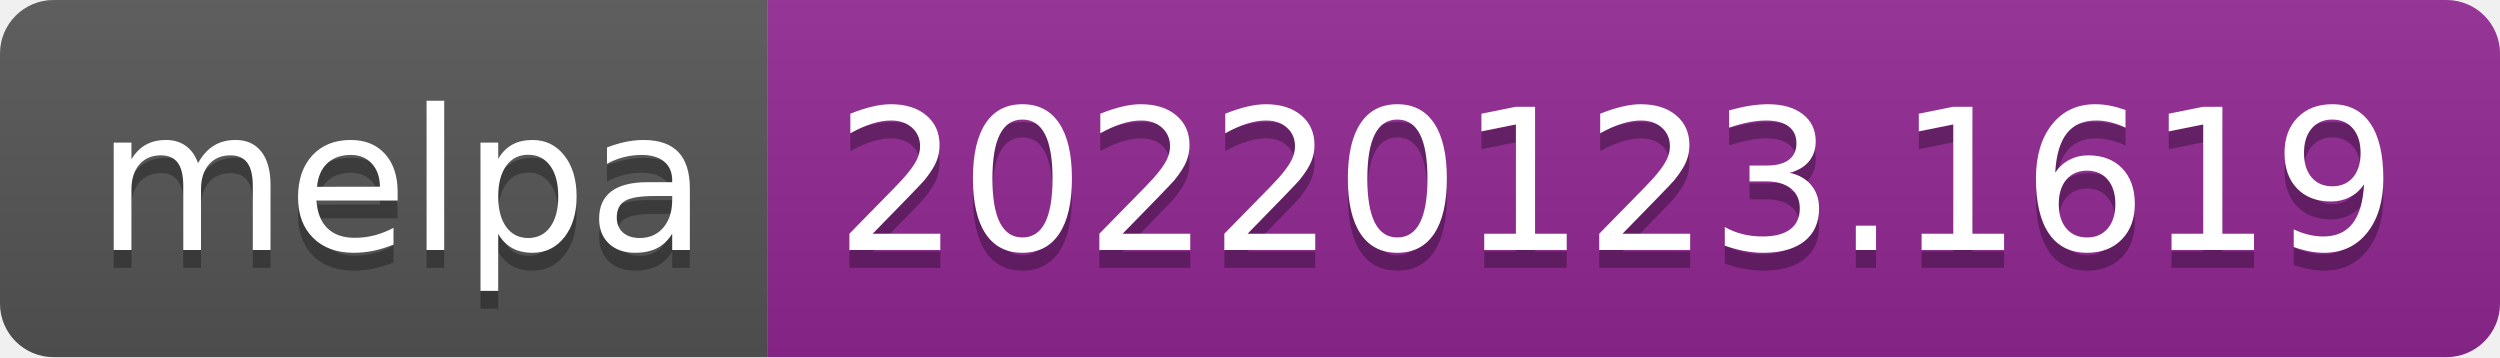
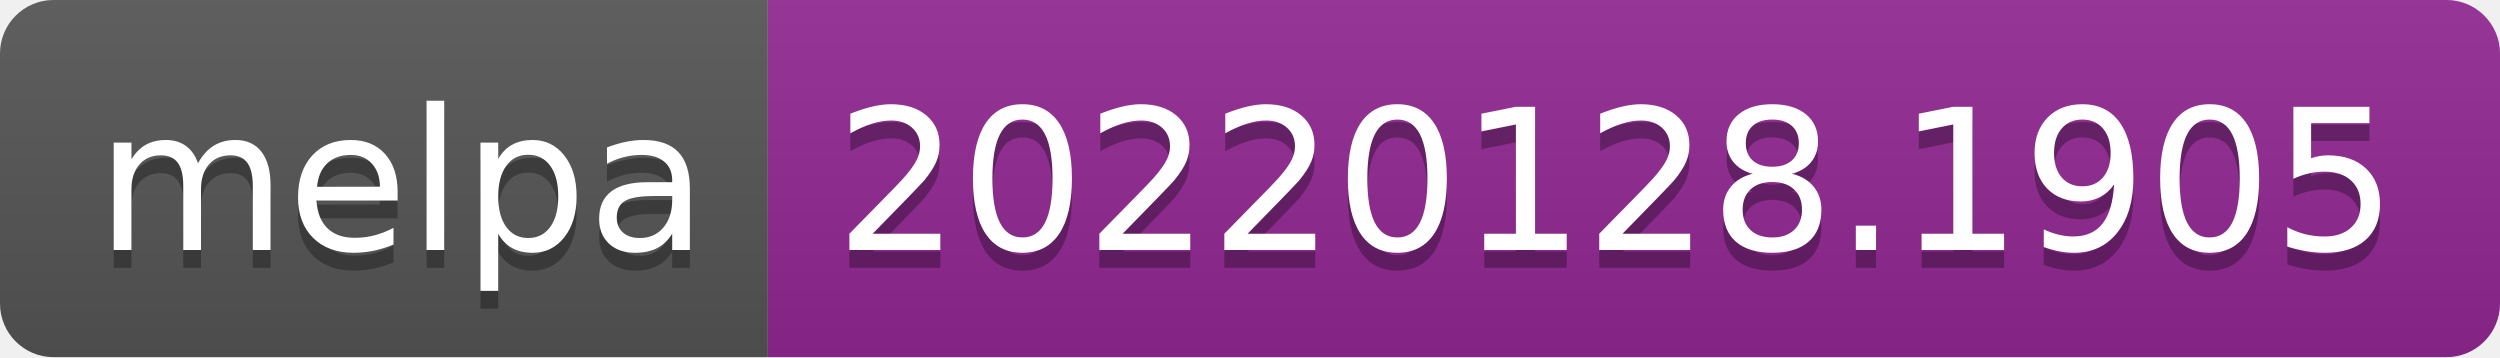
- <svg xmlns="http://www.w3.org/2000/svg" width="140" height="20" role="img" aria-label="melpa: 20220123.1619">
+ <svg xmlns="http://www.w3.org/2000/svg" width="140" height="20" role="img" aria-label="melpa: 20220128.1905">
  <linearGradient id="s" x2="0" y2="100%">
    <stop offset="0" stop-color="#bbb" stop-opacity=".1" />
    <stop offset="1" stop-opacity=".1" />
  </linearGradient>
  <clipPath id="r">
    <rect width="140" height="20" rx="3" fill="#fff" />
  </clipPath>
  <g clip-path="url(#r)">
    <rect width="43" height="20" fill="#555" />
    <rect x="43" width="97" height="20" fill="#922793" />
    <rect width="140" height="20" fill="url(#s)" />
  </g>
  <g fill="#fff" text-anchor="middle" font-family="Verdana,Geneva,DejaVu Sans,sans-serif" text-rendering="geometricPrecision" font-size="110">
    <text aria-hidden="true" x="225" y="150" fill="#010101" fill-opacity=".3" transform="scale(.1)" textLength="330">melpa</text>
    <text x="225" y="140" transform="scale(.1)" fill="#fff" textLength="330">melpa</text>
-     <text aria-hidden="true" x="905" y="150" fill="#010101" fill-opacity=".3" transform="scale(.1)" textLength="870">20220123.1619</text>
-     <text x="905" y="140" transform="scale(.1)" fill="#fff" textLength="870">20220123.1619</text>
+     <text aria-hidden="true" x="905" y="150" fill="#010101" fill-opacity=".3" transform="scale(.1)" textLength="870">20220128.1905</text>
+     <text x="905" y="140" transform="scale(.1)" fill="#fff" textLength="870">20220128.1905</text>
  </g>
</svg>
